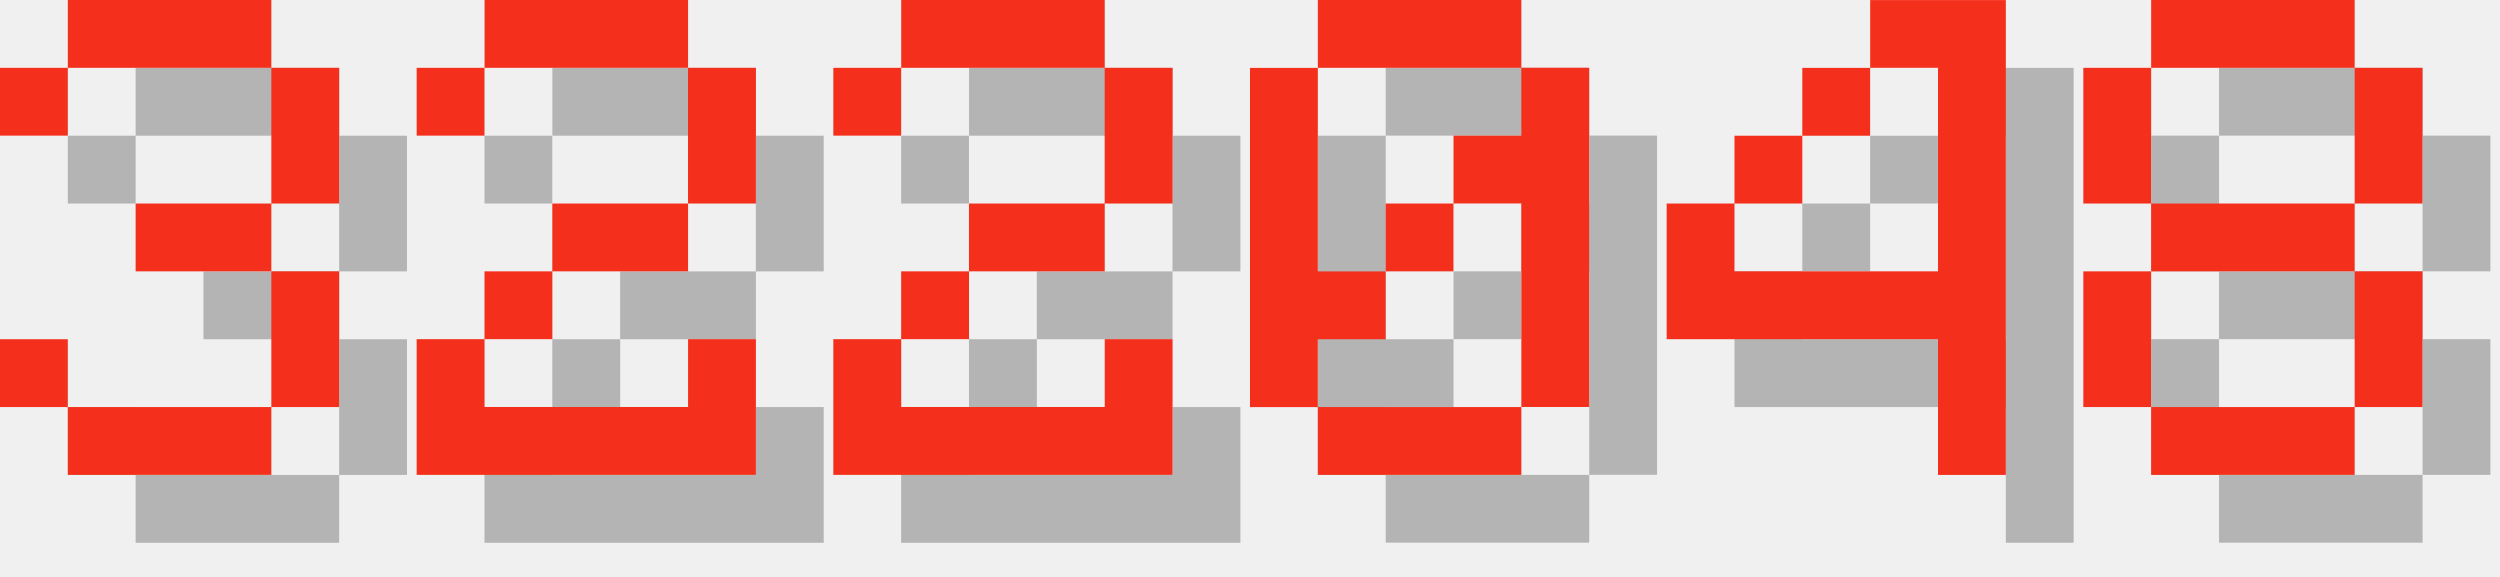
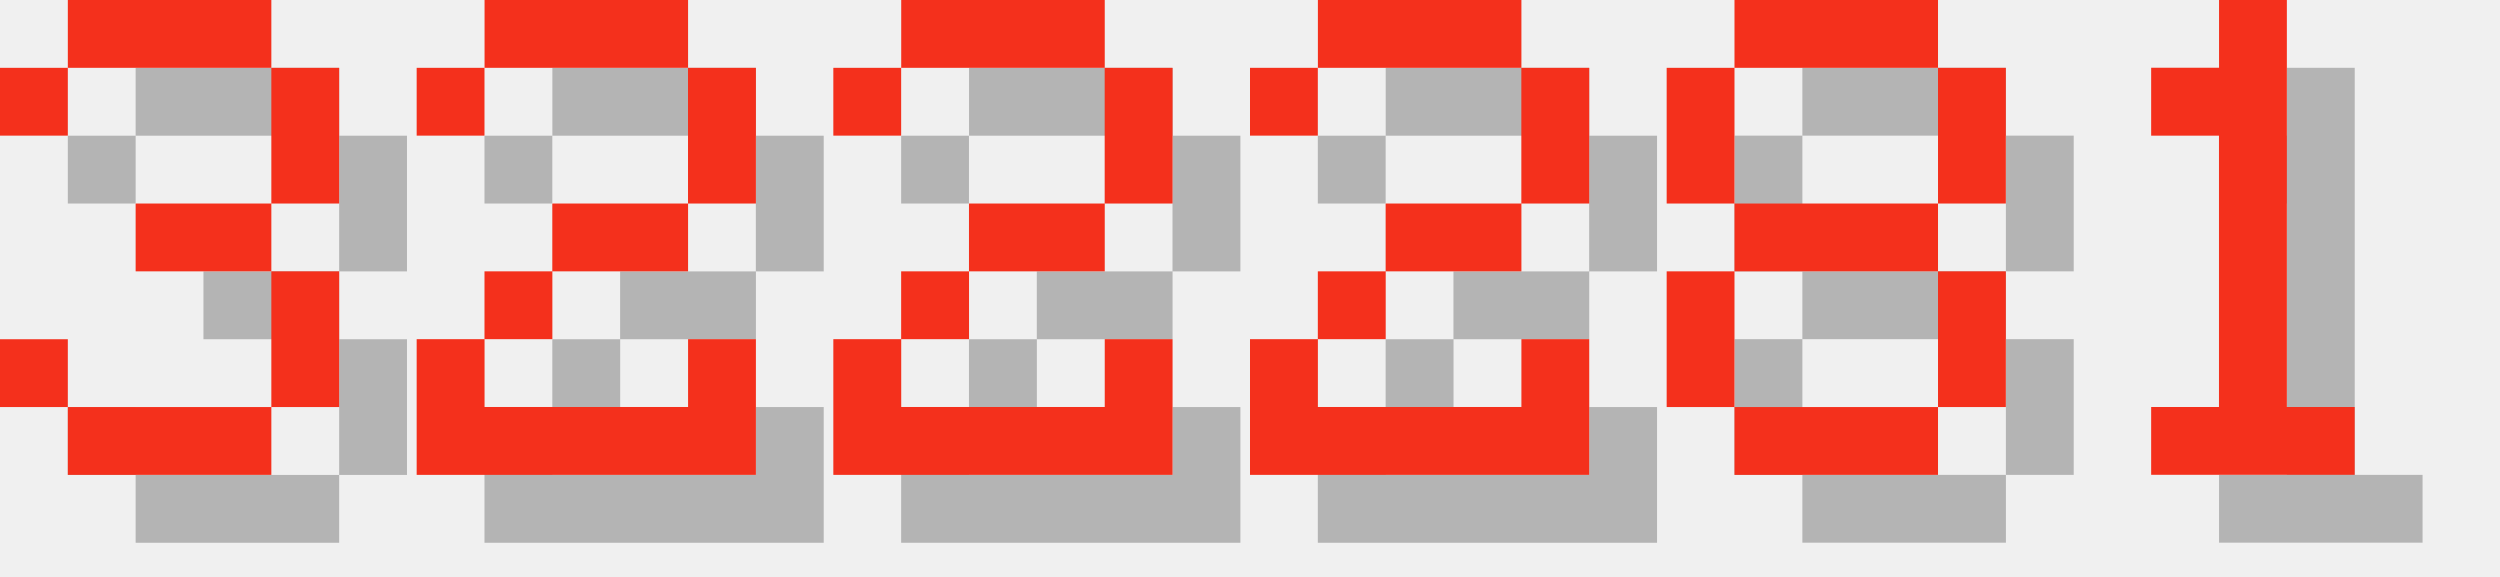
<svg xmlns="http://www.w3.org/2000/svg" version="1.1" width="156.0" height="36">
  <style>
        .text-foreground {
            fill: #F4301C;
        }
        .text-shadow {
            fill: #000000;
            fill-opacity: 0.25;
        }
    </style>
  <g class="digit" id="digit_3" transform="translate(0.0, 0), scale(4)">
    <path id="digit_3_shadow" class="text-shadow" d="m1.058 2.117v1.058h1.058v-1.058h3.175v2.117h-2.117v1.058h2.117v2.117h-3.175v-1.058h-1.058v1.058h1.058v1.058h3.175v-1.058h1.058v-2.117h-1.058v-1.058h1.058v-2.117h-1.058v-1.058h-3.175v1.058h-1.058z" fill-opacity=".5" style="paint-order:stroke fill markers" />
    <path id="digit_3_fg" class="text-foreground" d="m0 1.058v1.058h1.058v-1.058h3.175v2.117h-2.117v1.058h2.117v2.117h-3.175v-1.058h-1.058v1.058h1.058v1.058h3.175v-1.058h1.058v-2.117h-1.058v-1.058h1.058v-2.117h-1.058v-1.058h-3.175v1.058h-1.058z" fill="#fff" style="paint-order:stroke fill markers" />
  </g>
  <g class="digit" id="digit_2" transform="translate(26.0, 0), scale(4)">
    <path id="digit_2_shadow" class="text-shadow" d="m1.058 2.117v1.058h1.058v-1.058h3.175v2.117h-2.117v1.058h-1.058v1.058h-1.058v2.117h5.292v-2.117h-1.058v1.058h-3.175v-1.058h1.058v-1.058h2.117v-1.058h1.058v-2.117h-1.058v-1.058h-3.175v1.058h-1.058z" fill-opacity=".5" style="paint-order:stroke fill markers" />
    <path id="digit_2_fg" class="text-foreground" d="m0 1.058v1.058h1.058v-1.058h3.175v2.117h-2.117v1.058h-1.058v1.058h-1.058v2.117h5.292v-2.117h-1.058v1.058h-3.175v-1.058h1.058v-1.058h2.117v-1.058h1.058v-2.117h-1.058v-1.058h-3.175v1.058h-1.058z" fill="#fff" style="paint-order:stroke fill markers" />
  </g>
  <g class="digit" id="digit_2" transform="translate(52.0, 0), scale(4)">
    <path id="digit_2_shadow" class="text-shadow" d="m1.058 2.117v1.058h1.058v-1.058h3.175v2.117h-2.117v1.058h-1.058v1.058h-1.058v2.117h5.292v-2.117h-1.058v1.058h-3.175v-1.058h1.058v-1.058h2.117v-1.058h1.058v-2.117h-1.058v-1.058h-3.175v1.058h-1.058z" fill-opacity=".5" style="paint-order:stroke fill markers" />
    <path id="digit_2_fg" class="text-foreground" d="m0 1.058v1.058h1.058v-1.058h3.175v2.117h-2.117v1.058h-1.058v1.058h-1.058v2.117h5.292v-2.117h-1.058v1.058h-3.175v-1.058h1.058v-1.058h2.117v-1.058h1.058v-2.117h-1.058v-1.058h-3.175v1.058h-1.058z" fill="#fff" style="paint-order:stroke fill markers" />
  </g>
-   <g class="digit" id="digit_0" transform="translate(78.0, 0), scale(4)">
-     <path id="digit_0_shadow" class="text-shadow" d="m2.117 1.058v1.058h3.175v-1.058h-3.175zm3.175 1.058v1.058h-1.058v1.058h1.058v3.175h1.058v-5.292h-1.058zm0 5.292h-3.175v1.058h3.175v-1.058zm-3.175 0v-1.058h1.058v-1.058h-1.058v-3.175h-1.058v5.292h1.058zm1.058-2.117h1.058v-1.058h-1.058v1.058z" fill-opacity=".5" style="paint-order:stroke fill markers" />
-     <path id="digit_0_fg" class="text-foreground" d="m1.058 0v1.058h3.175v-1.058h-3.175zm3.175 1.058v1.058h-1.058v1.058h1.058v3.175h1.058v-5.292h-1.058zm0 5.292h-3.175v1.058h3.175v-1.058zm-3.175 0v-1.058h1.058v-1.058h-1.058v-3.175h-1.058v5.292h1.058zm1.058-2.117h1.058v-1.058h-1.058v1.058z" fill="#fff" style="paint-order:stroke fill markers" />
+   <g class="digit" id="digit_2" transform="translate(78.0, 0), scale(4)">
+     <path id="digit_2_shadow" class="text-shadow" d="m1.058 2.117v1.058h1.058v-1.058h3.175v2.117h-2.117v1.058h-1.058v1.058h-1.058v2.117h5.292v-2.117h-1.058v1.058h-3.175v-1.058h1.058v-1.058h2.117v-1.058h1.058v-2.117h-1.058v-1.058h-3.175v1.058h-1.058z" fill-opacity=".5" style="paint-order:stroke fill markers" />
+     <path id="digit_2_fg" class="text-foreground" d="m0 1.058v1.058h1.058v-1.058h3.175v2.117h-2.117v1.058h-1.058v1.058h-1.058v2.117h5.292v-2.117h-1.058v1.058h-3.175v-1.058h1.058v-1.058h2.117v-1.058h1.058v-2.117h-1.058v-1.058h-3.175v1.058h-1.058z" fill="#fff" style="paint-order:stroke fill markers" />
  </g>
-   <g class="digit" id="digit_4" transform="translate(104.0, 0), scale(4)">
-     <path id="digit_4_shadow" class="text-shadow" d="m4.233 1.058v1.058h1.058v3.175h-3.175v-1.058h-1.058v2.117h4.233v2.117h1.058v-7.408h-2.117zm-2.117 3.175h1.058v-1.058h-1.058v1.058zm1.058-1.058h1.058v-1.058h-1.058v1.058z" fill-opacity=".5" style="paint-order:stroke fill markers" />
-     <path id="digit_4_fg" class="text-foreground" d="m3.175 0v1.058h1.058v3.175h-3.175v-1.058h-1.058v2.117h4.233v2.117h1.058v-7.408h-2.117zm-2.117 3.175h1.058v-1.058h-1.058v1.058zm1.058-1.058h1.058v-1.058h-1.058v1.058z" fill="#fff" style="paint-order:stroke fill markers" />
-   </g>
-   <g class="digit" id="digit_8" transform="translate(130.0, 0), scale(4)">
+   <g class="digit" id="digit_8" transform="translate(104.0, 0), scale(4)">
    <path id="digit_8_shadow" class="text-shadow" d="m2.117 1.058v1.058h3.175v-1.058h-3.175zm3.175 1.058v2.117h1.058v-2.117h-1.058zm0 2.117h-3.175v1.058h3.175v-1.058zm0 1.058v2.117h1.058v-2.117h-1.058zm0 2.117h-3.175v1.058h3.175v-1.058zm-3.175 0v-2.117h-1.058v2.117h1.058zm0-3.175v-2.117h-1.058v2.117h1.058z" fill-opacity=".5" style="paint-order:stroke fill markers" />
    <path id="digit_8_fg" class="text-foreground" d="m1.058 0v1.058h3.175v-1.058h-3.175zm3.175 1.058v2.117h1.058v-2.117h-1.058zm0 2.117h-3.175v1.058h3.175v-1.058zm0 1.058v2.117h1.058v-2.117h-1.058zm0 2.117h-3.175v1.058h3.175v-1.058zm-3.175 0v-2.117h-1.058v2.117h1.058zm0-3.175v-2.117h-1.058v2.117h1.058z" fill="#fff" style="paint-order:stroke fill markers" />
  </g>
+   <g class="digit" id="digit_1" transform="translate(130.0, 0), scale(4)">
+     <path id="digit_1_shadow" class="text-shadow" d="m2.117 2.117v1.058h1.058v4.233h-1.058v1.058h3.175v-1.058h-1.058v-6.35h-1.058v1.058h-1.058z" fill-opacity=".5" style="paint-order:stroke fill markers" />
+     <path id="digit_1_fg" class="text-foreground" d="m1.058 1.058v1.058h1.058v4.233h-1.058v1.058h3.175v-1.058h-1.058v-6.35h-1.058v1.058h-1.058z" fill="#fff" style="paint-order:stroke fill markers" />
+   </g>
</svg>
